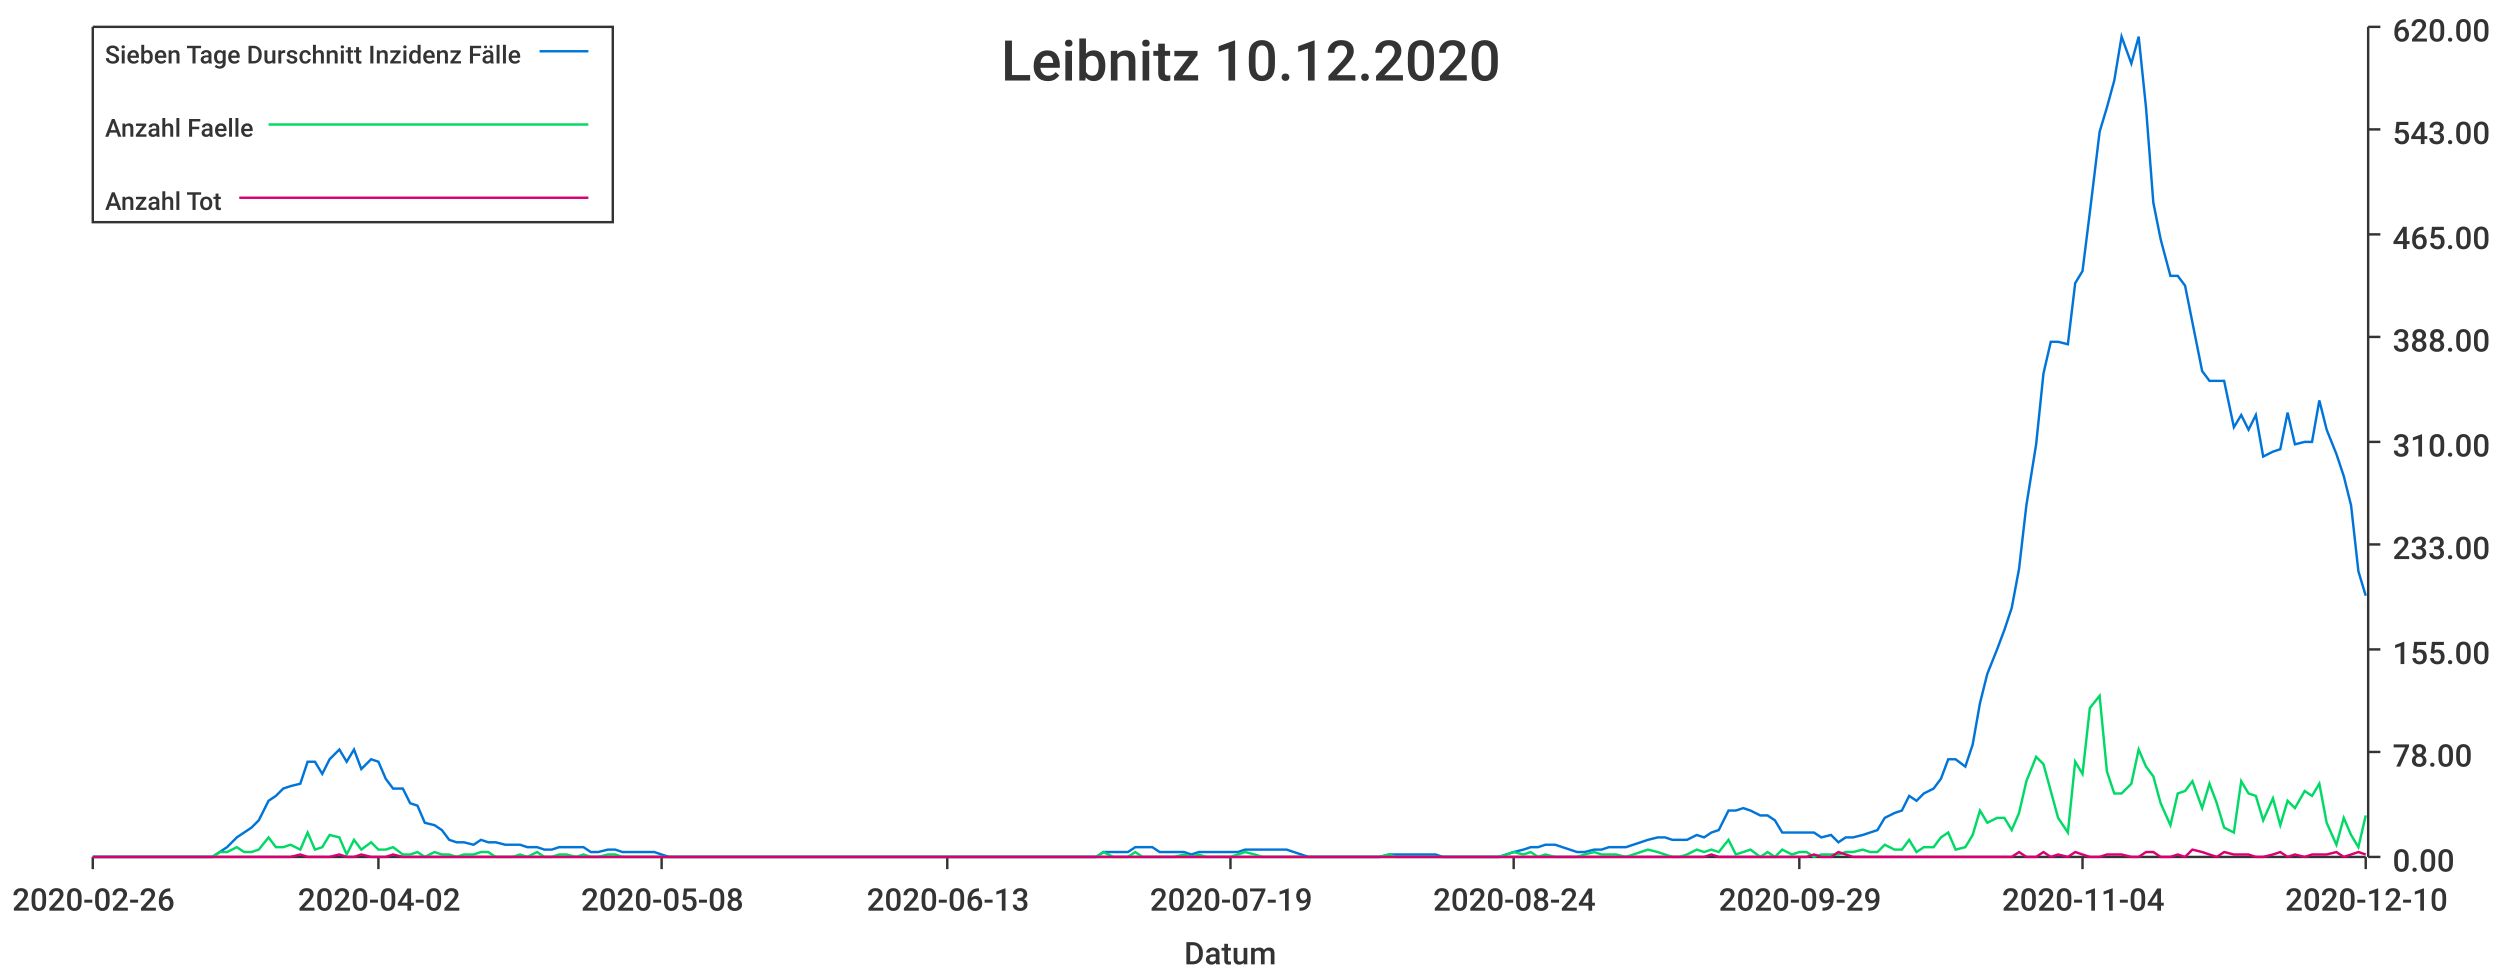
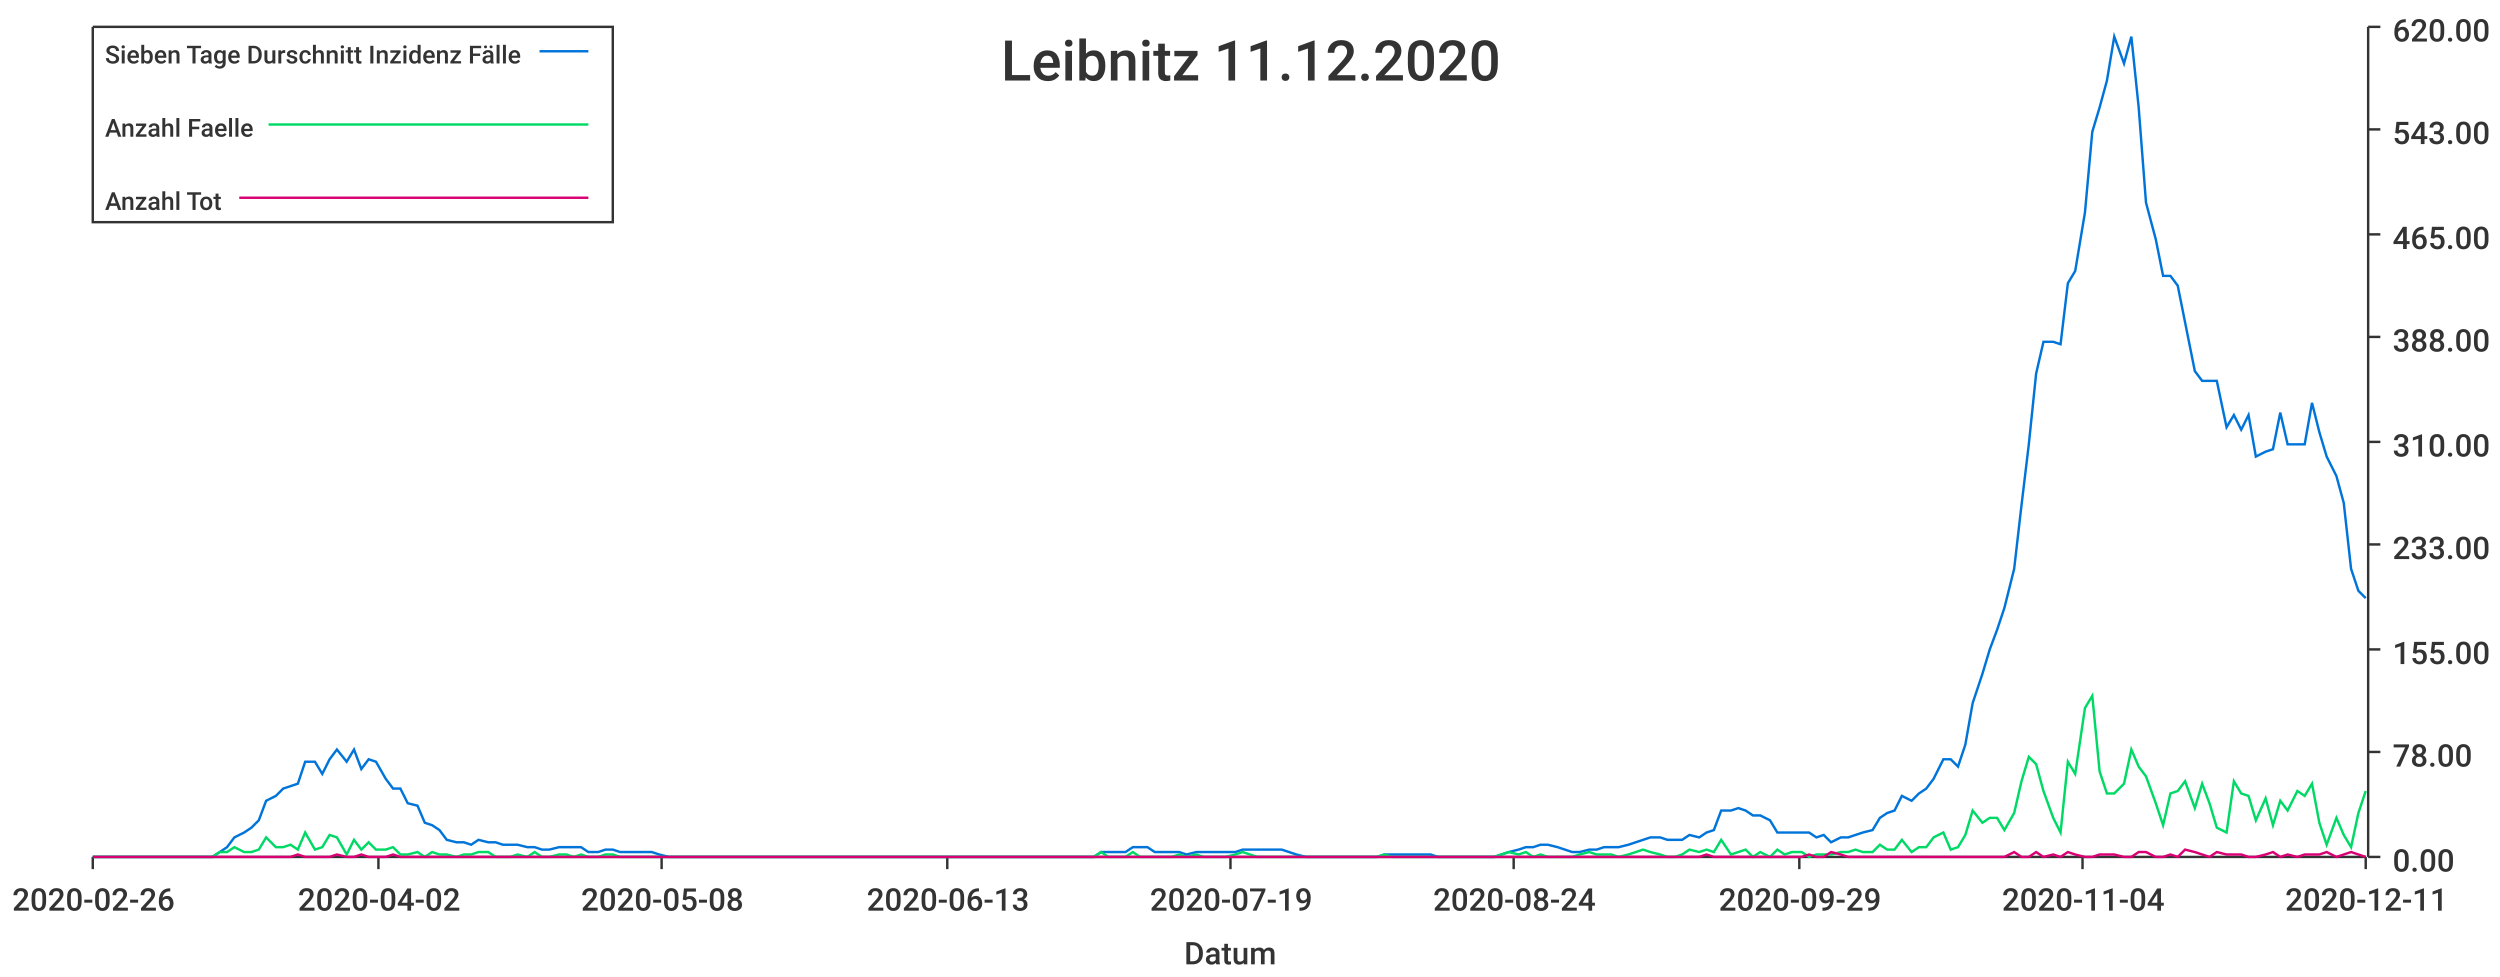
<svg xmlns="http://www.w3.org/2000/svg" width="1024" height="400">\n<path d="M 0 0 L 1024 0 L 1024 400 L 0 400 L 0 0" style="stroke-width:0;stroke:rgba(255,255,255,1.0);fill:rgba(255,255,255,1.0)" />
  <path d="M 38 11 L 969 11 L 969 351 L 38 351 L 38 11" style="stroke-width:0;stroke:rgba(255,255,255,1.0);fill:rgba(255,255,255,1.0)" />
  <path d="M 38 351 L 969 351" style="stroke-width:1;stroke:rgba(51,51,51,1.0);fill:none" />
  <path d="M 38 351 L 38 356" style="stroke-width:1;stroke:rgba(51,51,51,1.0);fill:none" />
  <text x="5" y="373" style="stroke-width:0;stroke:none;fill:rgba(51,51,51,1.0);font-size:12.8px;font-family:'Roboto Medium',sans-serif">2020-02-26</text>
  <path d="M 155 351 L 155 356" style="stroke-width:1;stroke:rgba(51,51,51,1.0);fill:none" />
  <text x="122" y="373" style="stroke-width:0;stroke:none;fill:rgba(51,51,51,1.0);font-size:12.8px;font-family:'Roboto Medium',sans-serif">2020-04-02</text>
  <path d="M 271 351 L 271 356" style="stroke-width:1;stroke:rgba(51,51,51,1.0);fill:none" />
  <text x="238" y="373" style="stroke-width:0;stroke:none;fill:rgba(51,51,51,1.0);font-size:12.8px;font-family:'Roboto Medium',sans-serif">2020-05-08</text>
  <path d="M 388 351 L 388 356" style="stroke-width:1;stroke:rgba(51,51,51,1.0);fill:none" />
  <text x="355" y="373" style="stroke-width:0;stroke:none;fill:rgba(51,51,51,1.0);font-size:12.8px;font-family:'Roboto Medium',sans-serif">2020-06-13</text>
  <path d="M 504 351 L 504 356" style="stroke-width:1;stroke:rgba(51,51,51,1.0);fill:none" />
  <text x="471" y="373" style="stroke-width:0;stroke:none;fill:rgba(51,51,51,1.0);font-size:12.8px;font-family:'Roboto Medium',sans-serif">2020-07-19</text>
  <path d="M 620 351 L 620 356" style="stroke-width:1;stroke:rgba(51,51,51,1.0);fill:none" />
  <text x="587" y="373" style="stroke-width:0;stroke:none;fill:rgba(51,51,51,1.0);font-size:12.8px;font-family:'Roboto Medium',sans-serif">2020-08-24</text>
  <path d="M 737 351 L 737 356" style="stroke-width:1;stroke:rgba(51,51,51,1.0);fill:none" />
  <text x="704" y="373" style="stroke-width:0;stroke:none;fill:rgba(51,51,51,1.0);font-size:12.8px;font-family:'Roboto Medium',sans-serif">2020-09-29</text>
  <path d="M 853 351 L 853 356" style="stroke-width:1;stroke:rgba(51,51,51,1.0);fill:none" />
  <text x="820" y="373" style="stroke-width:0;stroke:none;fill:rgba(51,51,51,1.0);font-size:12.8px;font-family:'Roboto Medium',sans-serif">2020-11-04</text>
  <path d="M 969 351 L 969 356" style="stroke-width:1;stroke:rgba(51,51,51,1.0);fill:none" />
-   <text x="936" y="373" style="stroke-width:0;stroke:none;fill:rgba(51,51,51,1.0);font-size:12.8px;font-family:'Roboto Medium',sans-serif">2020-12-10</text>
+   <text x="936" y="373" style="stroke-width:0;stroke:none;fill:rgba(51,51,51,1.0);font-size:12.8px;font-family:'Roboto Medium',sans-serif">2020-12-11</text>
  <text x="485" y="395" style="stroke-width:0;stroke:none;fill:rgba(51,51,51,1.0);font-size:12.8px;font-family:'Roboto Medium',sans-serif">Datum</text>
  <path d="M 970 351 L 970 11" style="stroke-width:1;stroke:rgba(51,51,51,1.0);fill:none" />
  <path d="M 970 351 L 975 351" style="stroke-width:1;stroke:rgba(51,51,51,1.0);fill:none" />
  <text x="980" y="357" style="stroke-width:0;stroke:none;fill:rgba(51,51,51,1.0);font-size:12.8px;font-family:'Roboto Medium',sans-serif">0.00</text>
  <path d="M 970 308 L 975 308" style="stroke-width:1;stroke:rgba(51,51,51,1.0);fill:none" />
  <text x="980" y="314" style="stroke-width:0;stroke:none;fill:rgba(51,51,51,1.0);font-size:12.8px;font-family:'Roboto Medium',sans-serif">78.00</text>
  <path d="M 970 266 L 975 266" style="stroke-width:1;stroke:rgba(51,51,51,1.0);fill:none" />
  <text x="980" y="272" style="stroke-width:0;stroke:none;fill:rgba(51,51,51,1.0);font-size:12.8px;font-family:'Roboto Medium',sans-serif">155.00</text>
  <path d="M 970 223 L 975 223" style="stroke-width:1;stroke:rgba(51,51,51,1.0);fill:none" />
  <text x="980" y="229" style="stroke-width:0;stroke:none;fill:rgba(51,51,51,1.0);font-size:12.8px;font-family:'Roboto Medium',sans-serif">233.00</text>
  <path d="M 970 181 L 975 181" style="stroke-width:1;stroke:rgba(51,51,51,1.0);fill:none" />
  <text x="980" y="187" style="stroke-width:0;stroke:none;fill:rgba(51,51,51,1.0);font-size:12.8px;font-family:'Roboto Medium',sans-serif">310.00</text>
  <path d="M 970 138 L 975 138" style="stroke-width:1;stroke:rgba(51,51,51,1.0);fill:none" />
  <text x="980" y="144" style="stroke-width:0;stroke:none;fill:rgba(51,51,51,1.0);font-size:12.8px;font-family:'Roboto Medium',sans-serif">388.00</text>
  <path d="M 970 96 L 975 96" style="stroke-width:1;stroke:rgba(51,51,51,1.0);fill:none" />
  <text x="980" y="102" style="stroke-width:0;stroke:none;fill:rgba(51,51,51,1.0);font-size:12.8px;font-family:'Roboto Medium',sans-serif">465.00</text>
  <path d="M 970 53 L 975 53" style="stroke-width:1;stroke:rgba(51,51,51,1.0);fill:none" />
  <text x="980" y="59" style="stroke-width:0;stroke:none;fill:rgba(51,51,51,1.0);font-size:12.8px;font-family:'Roboto Medium',sans-serif">543.00</text>
  <path d="M 970 11 L 975 11" style="stroke-width:1;stroke:rgba(51,51,51,1.0);fill:none" />
  <text x="980" y="17" style="stroke-width:0;stroke:none;fill:rgba(51,51,51,1.0);font-size:12.8px;font-family:'Roboto Medium',sans-serif">620.00</text>
-   <path d="M 38 351 L 42 351 L 45 351 L 48 351 L 51 351 L 55 351 L 58 351 L 61 351 L 64 351 L 68 351 L 71 351 L 74 351 L 77 351 L 81 351 L 84 351 L 87 351 L 90 349 L 93 347 L 97 343 L 100 341 L 103 339 L 106 336 L 110 328 L 113 326 L 116 323 L 119 322 L 123 321 L 126 312 L 129 312 L 132 317 L 135 311 L 139 307 L 142 312 L 145 307 L 148 315 L 152 311 L 155 312 L 158 319 L 161 323 L 165 323 L 168 329 L 171 330 L 174 337 L 178 338 L 181 340 L 184 344 L 187 345 L 190 345 L 194 346 L 197 344 L 200 345 L 203 345 L 207 346 L 210 346 L 213 346 L 216 347 L 220 347 L 223 348 L 226 348 L 229 347 L 232 347 L 236 347 L 239 347 L 242 349 L 245 349 L 249 348 L 252 348 L 255 349 L 258 349 L 262 349 L 265 349 L 268 349 L 271 350 L 274 351 L 278 351 L 281 351 L 284 351 L 287 351 L 291 351 L 294 351 L 297 351 L 300 351 L 304 351 L 307 351 L 310 351 L 313 351 L 317 351 L 320 351 L 323 351 L 326 351 L 329 351 L 333 351 L 336 351 L 339 351 L 342 351 L 346 351 L 349 351 L 352 351 L 355 351 L 359 351 L 362 351 L 365 351 L 368 351 L 371 351 L 375 351 L 378 351 L 381 351 L 384 351 L 388 351 L 391 351 L 394 351 L 397 351 L 401 351 L 404 351 L 407 351 L 410 351 L 413 351 L 417 351 L 420 351 L 423 351 L 426 351 L 430 351 L 433 351 L 436 351 L 439 351 L 443 351 L 446 351 L 449 351 L 452 349 L 456 349 L 459 349 L 462 349 L 465 347 L 468 347 L 472 347 L 475 349 L 478 349 L 481 349 L 485 349 L 488 350 L 491 349 L 494 349 L 498 349 L 501 349 L 504 349 L 507 349 L 510 348 L 514 348 L 517 348 L 520 348 L 523 348 L 527 348 L 530 349 L 533 350 L 536 351 L 540 351 L 543 351 L 546 351 L 549 351 L 552 351 L 556 351 L 559 351 L 562 351 L 565 351 L 569 350 L 572 350 L 575 350 L 578 350 L 582 350 L 585 350 L 588 350 L 591 351 L 595 351 L 598 351 L 601 351 L 604 351 L 607 351 L 611 351 L 614 351 L 617 350 L 620 349 L 624 348 L 627 347 L 630 347 L 633 346 L 637 346 L 640 347 L 643 348 L 646 349 L 649 349 L 653 348 L 656 348 L 659 347 L 662 347 L 666 347 L 669 346 L 672 345 L 675 344 L 679 343 L 682 343 L 685 344 L 688 344 L 691 344 L 695 342 L 698 343 L 701 341 L 704 340 L 708 332 L 711 332 L 714 331 L 717 332 L 721 334 L 724 334 L 727 336 L 730 341 L 734 341 L 737 341 L 740 341 L 743 341 L 746 343 L 750 342 L 753 345 L 756 343 L 759 343 L 763 342 L 766 341 L 769 340 L 772 335 L 776 333 L 779 332 L 782 326 L 785 328 L 788 325 L 792 323 L 795 319 L 798 311 L 801 311 L 805 314 L 808 305 L 811 288 L 814 276 L 818 266 L 821 258 L 824 249 L 827 233 L 830 207 L 834 182 L 837 153 L 840 140 L 843 140 L 847 141 L 850 116 L 853 111 L 856 87 L 860 54 L 863 44 L 866 33 L 869 15 L 873 26 L 876 15 L 879 44 L 882 83 L 885 98 L 889 113 L 892 113 L 895 117 L 898 132 L 902 152 L 905 156 L 908 156 L 911 156 L 915 175 L 918 170 L 921 176 L 924 170 L 927 187 L 931 185 L 934 184 L 937 169 L 940 182 L 944 181 L 947 181 L 950 164 L 953 176 L 957 186 L 960 195 L 963 207 L 966 234 L 969 244" style="stroke-width:1;stroke:rgba(0,116,217,1.0);fill:none" />
-   <path d="M 38 351 L 42 351 L 45 351 L 48 351 L 51 351 L 55 351 L 58 351 L 61 351 L 64 351 L 68 351 L 71 351 L 74 351 L 77 351 L 81 351 L 84 351 L 87 351 L 90 349 L 93 349 L 97 347 L 100 349 L 103 349 L 106 348 L 110 343 L 113 347 L 116 347 L 119 346 L 123 348 L 126 341 L 129 348 L 132 347 L 135 342 L 139 343 L 142 350 L 145 344 L 148 348 L 152 345 L 155 348 L 158 348 L 161 347 L 165 350 L 168 350 L 171 349 L 174 351 L 178 349 L 181 350 L 184 350 L 187 351 L 190 350 L 194 350 L 197 349 L 200 349 L 203 351 L 207 351 L 210 351 L 213 350 L 216 351 L 220 349 L 223 351 L 226 351 L 229 350 L 232 350 L 236 351 L 239 350 L 242 351 L 245 351 L 249 350 L 252 350 L 255 351 L 258 351 L 262 351 L 265 351 L 268 351 L 271 351 L 274 351 L 278 351 L 281 351 L 284 351 L 287 351 L 291 351 L 294 351 L 297 351 L 300 351 L 304 351 L 307 351 L 310 351 L 313 351 L 317 351 L 320 351 L 323 351 L 326 351 L 329 351 L 333 351 L 336 351 L 339 351 L 342 351 L 346 351 L 349 351 L 352 351 L 355 351 L 359 351 L 362 351 L 365 351 L 368 351 L 371 351 L 375 351 L 378 351 L 381 351 L 384 351 L 388 351 L 391 351 L 394 351 L 397 351 L 401 351 L 404 351 L 407 351 L 410 351 L 413 351 L 417 351 L 420 351 L 423 351 L 426 351 L 430 351 L 433 351 L 436 351 L 439 351 L 443 351 L 446 351 L 449 351 L 452 349 L 456 351 L 459 351 L 462 351 L 465 349 L 468 351 L 472 351 L 475 351 L 478 351 L 481 351 L 485 350 L 488 351 L 491 350 L 494 351 L 498 351 L 501 351 L 504 351 L 507 350 L 510 349 L 514 350 L 517 351 L 520 351 L 523 351 L 527 351 L 530 351 L 533 351 L 536 351 L 540 351 L 543 351 L 546 351 L 549 351 L 552 351 L 556 351 L 559 351 L 562 351 L 565 351 L 569 350 L 572 351 L 575 351 L 578 351 L 582 351 L 585 351 L 588 351 L 591 351 L 595 351 L 598 351 L 601 351 L 604 351 L 607 351 L 611 351 L 614 351 L 617 350 L 620 349 L 624 350 L 627 349 L 630 351 L 633 350 L 637 351 L 640 351 L 643 351 L 646 351 L 649 350 L 653 349 L 656 350 L 659 350 L 662 350 L 666 351 L 669 350 L 672 349 L 675 348 L 679 349 L 682 350 L 685 351 L 688 351 L 691 350 L 695 348 L 698 349 L 701 348 L 704 349 L 708 344 L 711 350 L 714 349 L 717 348 L 721 351 L 724 349 L 727 351 L 730 348 L 734 350 L 737 349 L 740 349 L 743 351 L 746 350 L 750 350 L 753 350 L 756 349 L 759 349 L 763 348 L 766 349 L 769 349 L 772 346 L 776 348 L 779 348 L 782 344 L 785 349 L 788 347 L 792 347 L 795 343 L 798 341 L 801 348 L 805 347 L 808 342 L 811 332 L 814 337 L 818 335 L 821 335 L 824 340 L 827 333 L 830 320 L 834 310 L 837 313 L 840 324 L 843 335 L 847 341 L 850 312 L 853 317 L 856 290 L 860 285 L 863 316 L 866 325 L 869 325 L 873 321 L 876 307 L 879 314 L 882 318 L 885 329 L 889 338 L 892 325 L 895 324 L 898 320 L 902 331 L 905 321 L 908 329 L 911 339 L 915 341 L 918 320 L 921 325 L 924 326 L 927 336 L 931 327 L 934 338 L 937 328 L 940 331 L 944 324 L 947 326 L 950 321 L 953 337 L 957 346 L 960 335 L 963 342 L 966 347 L 969 334" style="stroke-width:1;stroke:rgba(0,217,101,1.0);fill:none" />
-   <path d="M 38 351 L 42 351 L 45 351 L 48 351 L 51 351 L 55 351 L 58 351 L 61 351 L 64 351 L 68 351 L 71 351 L 74 351 L 77 351 L 81 351 L 84 351 L 87 351 L 90 351 L 93 351 L 97 351 L 100 351 L 103 351 L 106 351 L 110 351 L 113 351 L 116 351 L 119 351 L 123 350 L 126 351 L 129 351 L 132 351 L 135 351 L 139 350 L 142 351 L 145 351 L 148 350 L 152 351 L 155 351 L 158 351 L 161 350 L 165 351 L 168 351 L 171 351 L 174 351 L 178 351 L 181 351 L 184 351 L 187 351 L 190 351 L 194 351 L 197 351 L 200 351 L 203 351 L 207 351 L 210 351 L 213 351 L 216 351 L 220 351 L 223 351 L 226 351 L 229 351 L 232 351 L 236 351 L 239 351 L 242 351 L 245 351 L 249 351 L 252 351 L 255 351 L 258 351 L 262 351 L 265 351 L 268 351 L 271 351 L 274 351 L 278 351 L 281 351 L 284 351 L 287 351 L 291 351 L 294 351 L 297 351 L 300 351 L 304 351 L 307 351 L 310 351 L 313 351 L 317 351 L 320 351 L 323 351 L 326 351 L 329 351 L 333 351 L 336 351 L 339 351 L 342 351 L 346 351 L 349 351 L 352 351 L 355 351 L 359 351 L 362 351 L 365 351 L 368 351 L 371 351 L 375 351 L 378 351 L 381 351 L 384 351 L 388 351 L 391 351 L 394 351 L 397 351 L 401 351 L 404 351 L 407 351 L 410 351 L 413 351 L 417 351 L 420 351 L 423 351 L 426 351 L 430 351 L 433 351 L 436 351 L 439 351 L 443 351 L 446 351 L 449 351 L 452 351 L 456 351 L 459 351 L 462 351 L 465 351 L 468 351 L 472 351 L 475 351 L 478 351 L 481 351 L 485 351 L 488 351 L 491 351 L 494 351 L 498 351 L 501 351 L 504 351 L 507 351 L 510 351 L 514 351 L 517 351 L 520 351 L 523 351 L 527 351 L 530 351 L 533 351 L 536 351 L 540 351 L 543 351 L 546 351 L 549 351 L 552 351 L 556 351 L 559 351 L 562 351 L 565 351 L 569 351 L 572 351 L 575 351 L 578 351 L 582 351 L 585 351 L 588 351 L 591 351 L 595 351 L 598 351 L 601 351 L 604 351 L 607 351 L 611 351 L 614 351 L 617 351 L 620 351 L 624 351 L 627 351 L 630 351 L 633 351 L 637 351 L 640 351 L 643 351 L 646 351 L 649 351 L 653 351 L 656 351 L 659 351 L 662 351 L 666 351 L 669 351 L 672 351 L 675 351 L 679 351 L 682 351 L 685 351 L 688 351 L 691 351 L 695 351 L 698 351 L 701 350 L 704 351 L 708 351 L 711 351 L 714 351 L 717 351 L 721 351 L 724 351 L 727 351 L 730 351 L 734 351 L 737 351 L 740 351 L 743 350 L 746 351 L 750 351 L 753 349 L 756 350 L 759 351 L 763 351 L 766 351 L 769 351 L 772 351 L 776 351 L 779 351 L 782 351 L 785 351 L 788 351 L 792 351 L 795 351 L 798 351 L 801 351 L 805 351 L 808 351 L 811 351 L 814 351 L 818 351 L 821 351 L 824 351 L 827 349 L 830 351 L 834 351 L 837 349 L 840 351 L 843 350 L 847 351 L 850 349 L 853 350 L 856 351 L 860 351 L 863 350 L 866 350 L 869 350 L 873 351 L 876 351 L 879 349 L 882 349 L 885 351 L 889 351 L 892 350 L 895 351 L 898 348 L 902 349 L 905 350 L 908 351 L 911 349 L 915 350 L 918 350 L 921 350 L 924 351 L 927 351 L 931 350 L 934 349 L 937 351 L 940 350 L 944 351 L 947 350 L 950 350 L 953 350 L 957 349 L 960 351 L 963 350 L 966 349 L 969 350" style="stroke-width:1;stroke:rgba(217,0,116,1.0);fill:none" />
-   <text x="410" y="33" style="stroke-width:0;stroke:none;fill:rgba(51,51,51,1.0);font-size:23.0px;font-family:'Roboto Medium',sans-serif">Leibnitz 10.12.2020</text>
+   <path d="M 38 351 L 42 351 L 45 351 L 48 351 L 51 351 L 55 351 L 58 351 L 61 351 L 64 351 L 67 351 L 71 351 L 74 351 L 77 351 L 80 351 L 84 351 L 87 351 L 90 349 L 93 347 L 96 343 L 100 341 L 103 339 L 106 336 L 109 328 L 113 326 L 116 323 L 119 322 L 122 321 L 125 312 L 129 312 L 132 317 L 135 311 L 138 307 L 142 312 L 145 307 L 148 315 L 151 311 L 154 312 L 158 319 L 161 323 L 164 323 L 167 329 L 171 330 L 174 337 L 177 338 L 180 340 L 183 344 L 187 345 L 190 345 L 193 346 L 196 344 L 200 345 L 203 345 L 206 346 L 209 346 L 212 346 L 216 347 L 219 347 L 222 348 L 225 348 L 229 347 L 232 347 L 235 347 L 238 347 L 241 349 L 245 349 L 248 348 L 251 348 L 254 349 L 258 349 L 261 349 L 264 349 L 267 349 L 270 350 L 274 351 L 277 351 L 280 351 L 283 351 L 287 351 L 290 351 L 293 351 L 296 351 L 299 351 L 303 351 L 306 351 L 309 351 L 312 351 L 316 351 L 319 351 L 322 351 L 325 351 L 328 351 L 332 351 L 335 351 L 338 351 L 341 351 L 345 351 L 348 351 L 351 351 L 354 351 L 357 351 L 361 351 L 364 351 L 367 351 L 370 351 L 374 351 L 377 351 L 380 351 L 383 351 L 386 351 L 390 351 L 393 351 L 396 351 L 399 351 L 403 351 L 406 351 L 409 351 L 412 351 L 415 351 L 419 351 L 422 351 L 425 351 L 428 351 L 432 351 L 435 351 L 438 351 L 441 351 L 444 351 L 448 351 L 451 349 L 454 349 L 457 349 L 461 349 L 464 347 L 467 347 L 470 347 L 473 349 L 477 349 L 480 349 L 483 349 L 486 350 L 490 349 L 493 349 L 496 349 L 499 349 L 502 349 L 506 349 L 509 348 L 512 348 L 515 348 L 518 348 L 522 348 L 525 348 L 528 349 L 531 350 L 535 351 L 538 351 L 541 351 L 544 351 L 547 351 L 551 351 L 554 351 L 557 351 L 560 351 L 564 351 L 567 350 L 570 350 L 573 350 L 576 350 L 580 350 L 583 350 L 586 350 L 589 351 L 593 351 L 596 351 L 599 351 L 602 351 L 605 351 L 609 351 L 612 351 L 615 350 L 618 349 L 622 348 L 625 347 L 628 347 L 631 346 L 634 346 L 638 347 L 641 348 L 644 349 L 647 349 L 651 348 L 654 348 L 657 347 L 660 347 L 663 347 L 667 346 L 670 345 L 673 344 L 676 343 L 680 343 L 683 344 L 686 344 L 689 344 L 692 342 L 696 343 L 699 341 L 702 340 L 705 332 L 709 332 L 712 331 L 715 332 L 718 334 L 721 334 L 725 336 L 728 341 L 731 341 L 734 341 L 738 341 L 741 341 L 744 343 L 747 342 L 750 345 L 754 343 L 757 343 L 760 342 L 763 341 L 767 340 L 770 335 L 773 333 L 776 332 L 779 326 L 783 328 L 786 325 L 789 323 L 792 319 L 796 311 L 799 311 L 802 314 L 805 305 L 808 288 L 812 276 L 815 266 L 818 258 L 821 249 L 825 233 L 828 207 L 831 182 L 834 153 L 837 140 L 841 140 L 844 141 L 847 116 L 850 111 L 854 87 L 857 54 L 860 44 L 863 33 L 866 15 L 870 26 L 873 15 L 876 44 L 879 83 L 883 98 L 886 113 L 889 113 L 892 117 L 895 132 L 899 152 L 902 156 L 905 156 L 908 156 L 912 175 L 915 170 L 918 176 L 921 170 L 924 187 L 928 185 L 931 184 L 934 169 L 937 182 L 941 182 L 944 182 L 947 165 L 950 177 L 953 187 L 957 195 L 960 206 L 963 233 L 966 242 L 969 245" style="stroke-width:1;stroke:rgba(0,116,217,1.0);fill:none" />
+   <path d="M 38 351 L 42 351 L 45 351 L 48 351 L 51 351 L 55 351 L 58 351 L 61 351 L 64 351 L 67 351 L 71 351 L 74 351 L 77 351 L 80 351 L 84 351 L 87 351 L 90 349 L 93 349 L 96 347 L 100 349 L 103 349 L 106 348 L 109 343 L 113 347 L 116 347 L 119 346 L 122 348 L 125 341 L 129 348 L 132 347 L 135 342 L 138 343 L 142 350 L 145 344 L 148 348 L 151 345 L 154 348 L 158 348 L 161 347 L 164 350 L 167 350 L 171 349 L 174 351 L 177 349 L 180 350 L 183 350 L 187 351 L 190 350 L 193 350 L 196 349 L 200 349 L 203 351 L 206 351 L 209 351 L 212 350 L 216 351 L 219 349 L 222 351 L 225 351 L 229 350 L 232 350 L 235 351 L 238 350 L 241 351 L 245 351 L 248 350 L 251 350 L 254 351 L 258 351 L 261 351 L 264 351 L 267 351 L 270 351 L 274 351 L 277 351 L 280 351 L 283 351 L 287 351 L 290 351 L 293 351 L 296 351 L 299 351 L 303 351 L 306 351 L 309 351 L 312 351 L 316 351 L 319 351 L 322 351 L 325 351 L 328 351 L 332 351 L 335 351 L 338 351 L 341 351 L 345 351 L 348 351 L 351 351 L 354 351 L 357 351 L 361 351 L 364 351 L 367 351 L 370 351 L 374 351 L 377 351 L 380 351 L 383 351 L 386 351 L 390 351 L 393 351 L 396 351 L 399 351 L 403 351 L 406 351 L 409 351 L 412 351 L 415 351 L 419 351 L 422 351 L 425 351 L 428 351 L 432 351 L 435 351 L 438 351 L 441 351 L 444 351 L 448 351 L 451 349 L 454 351 L 457 351 L 461 351 L 464 349 L 467 351 L 470 351 L 473 351 L 477 351 L 480 351 L 483 350 L 486 351 L 490 350 L 493 351 L 496 351 L 499 351 L 502 351 L 506 350 L 509 349 L 512 350 L 515 351 L 518 351 L 522 351 L 525 351 L 528 351 L 531 351 L 535 351 L 538 351 L 541 351 L 544 351 L 547 351 L 551 351 L 554 351 L 557 351 L 560 351 L 564 351 L 567 350 L 570 351 L 573 351 L 576 351 L 580 351 L 583 351 L 586 351 L 589 351 L 593 351 L 596 351 L 599 351 L 602 351 L 605 351 L 609 351 L 612 351 L 615 350 L 618 349 L 622 350 L 625 349 L 628 351 L 631 350 L 634 351 L 638 351 L 641 351 L 644 351 L 647 350 L 651 349 L 654 350 L 657 350 L 660 350 L 663 351 L 667 350 L 670 349 L 673 348 L 676 349 L 680 350 L 683 351 L 686 351 L 689 350 L 692 348 L 696 349 L 699 348 L 702 349 L 705 344 L 709 350 L 712 349 L 715 348 L 718 351 L 721 349 L 725 351 L 728 348 L 731 350 L 734 349 L 738 349 L 741 351 L 744 350 L 747 350 L 750 350 L 754 349 L 757 349 L 760 348 L 763 349 L 767 349 L 770 346 L 773 348 L 776 348 L 779 344 L 783 349 L 786 347 L 789 347 L 792 343 L 796 341 L 799 348 L 802 347 L 805 342 L 808 332 L 812 337 L 815 335 L 818 335 L 821 340 L 825 333 L 828 320 L 831 310 L 834 313 L 837 324 L 841 335 L 844 341 L 847 312 L 850 317 L 854 290 L 857 285 L 860 316 L 863 325 L 866 325 L 870 321 L 873 307 L 876 314 L 879 318 L 883 329 L 886 338 L 889 325 L 892 324 L 895 320 L 899 331 L 902 321 L 905 329 L 908 339 L 912 341 L 915 320 L 918 325 L 921 326 L 924 336 L 928 327 L 931 338 L 934 328 L 937 332 L 941 324 L 944 326 L 947 321 L 950 337 L 953 346 L 957 335 L 960 342 L 963 347 L 966 333 L 969 324" style="stroke-width:1;stroke:rgba(0,217,101,1.0);fill:none" />
+   <path d="M 38 351 L 42 351 L 45 351 L 48 351 L 51 351 L 55 351 L 58 351 L 61 351 L 64 351 L 67 351 L 71 351 L 74 351 L 77 351 L 80 351 L 84 351 L 87 351 L 90 351 L 93 351 L 96 351 L 100 351 L 103 351 L 106 351 L 109 351 L 113 351 L 116 351 L 119 351 L 122 350 L 125 351 L 129 351 L 132 351 L 135 351 L 138 350 L 142 351 L 145 351 L 148 350 L 151 351 L 154 351 L 158 351 L 161 350 L 164 351 L 167 351 L 171 351 L 174 351 L 177 351 L 180 351 L 183 351 L 187 351 L 190 351 L 193 351 L 196 351 L 200 351 L 203 351 L 206 351 L 209 351 L 212 351 L 216 351 L 219 351 L 222 351 L 225 351 L 229 351 L 232 351 L 235 351 L 238 351 L 241 351 L 245 351 L 248 351 L 251 351 L 254 351 L 258 351 L 261 351 L 264 351 L 267 351 L 270 351 L 274 351 L 277 351 L 280 351 L 283 351 L 287 351 L 290 351 L 293 351 L 296 351 L 299 351 L 303 351 L 306 351 L 309 351 L 312 351 L 316 351 L 319 351 L 322 351 L 325 351 L 328 351 L 332 351 L 335 351 L 338 351 L 341 351 L 345 351 L 348 351 L 351 351 L 354 351 L 357 351 L 361 351 L 364 351 L 367 351 L 370 351 L 374 351 L 377 351 L 380 351 L 383 351 L 386 351 L 390 351 L 393 351 L 396 351 L 399 351 L 403 351 L 406 351 L 409 351 L 412 351 L 415 351 L 419 351 L 422 351 L 425 351 L 428 351 L 432 351 L 435 351 L 438 351 L 441 351 L 444 351 L 448 351 L 451 351 L 454 351 L 457 351 L 461 351 L 464 351 L 467 351 L 470 351 L 473 351 L 477 351 L 480 351 L 483 351 L 486 351 L 490 351 L 493 351 L 496 351 L 499 351 L 502 351 L 506 351 L 509 351 L 512 351 L 515 351 L 518 351 L 522 351 L 525 351 L 528 351 L 531 351 L 535 351 L 538 351 L 541 351 L 544 351 L 547 351 L 551 351 L 554 351 L 557 351 L 560 351 L 564 351 L 567 351 L 570 351 L 573 351 L 576 351 L 580 351 L 583 351 L 586 351 L 589 351 L 593 351 L 596 351 L 599 351 L 602 351 L 605 351 L 609 351 L 612 351 L 615 351 L 618 351 L 622 351 L 625 351 L 628 351 L 631 351 L 634 351 L 638 351 L 641 351 L 644 351 L 647 351 L 651 351 L 654 351 L 657 351 L 660 351 L 663 351 L 667 351 L 670 351 L 673 351 L 676 351 L 680 351 L 683 351 L 686 351 L 689 351 L 692 351 L 696 351 L 699 350 L 702 351 L 705 351 L 709 351 L 712 351 L 715 351 L 718 351 L 721 351 L 725 351 L 728 351 L 731 351 L 734 351 L 738 351 L 741 350 L 744 351 L 747 351 L 750 349 L 754 350 L 757 351 L 760 351 L 763 351 L 767 351 L 770 351 L 773 351 L 776 351 L 779 351 L 783 351 L 786 351 L 789 351 L 792 351 L 796 351 L 799 351 L 802 351 L 805 351 L 808 351 L 812 351 L 815 351 L 818 351 L 821 351 L 825 349 L 828 351 L 831 351 L 834 349 L 837 351 L 841 350 L 844 351 L 847 349 L 850 350 L 854 351 L 857 351 L 860 350 L 863 350 L 866 350 L 870 351 L 873 351 L 876 349 L 879 349 L 883 351 L 886 351 L 889 350 L 892 351 L 895 348 L 899 349 L 902 350 L 905 351 L 908 349 L 912 350 L 915 350 L 918 350 L 921 351 L 924 351 L 928 350 L 931 349 L 934 351 L 937 350 L 941 351 L 944 350 L 947 350 L 950 350 L 953 349 L 957 351 L 960 350 L 963 349 L 966 350 L 969 351" style="stroke-width:1;stroke:rgba(217,0,116,1.0);fill:none" />
+   <text x="410" y="33" style="stroke-width:0;stroke:none;fill:rgba(51,51,51,1.0);font-size:23.0px;font-family:'Roboto Medium',sans-serif">Leibnitz 11.12.2020</text>
  <path d="M 38 11 L 251 11 L 251 91 L 38 91 L 38 11" style="stroke-width:1;stroke:rgba(51,51,51,1.0);fill:rgba(255,255,255,1.0)" />
  <text x="43" y="26" style="stroke-width:0;stroke:none;fill:rgba(51,51,51,1.0);font-size:10.2px;font-family:'Roboto Medium',sans-serif">Sieben Tage Durschnitt Inzidenz Fälle</text>
  <path d="M 221 21 L 241 21" style="stroke-width:1;stroke:rgba(0,116,217,1.0);fill:none" />
  <text x="43" y="56" style="stroke-width:0;stroke:none;fill:rgba(51,51,51,1.0);font-size:10.2px;font-family:'Roboto Medium',sans-serif">Anzahl Faelle</text>
  <path d="M 110 51 L 241 51" style="stroke-width:1;stroke:rgba(0,217,101,1.0);fill:none" />
  <text x="43" y="86" style="stroke-width:0;stroke:none;fill:rgba(51,51,51,1.0);font-size:10.2px;font-family:'Roboto Medium',sans-serif">Anzahl Tot</text>
  <path d="M 98 81 L 241 81" style="stroke-width:1;stroke:rgba(217,0,116,1.0);fill:none" />
</svg>
